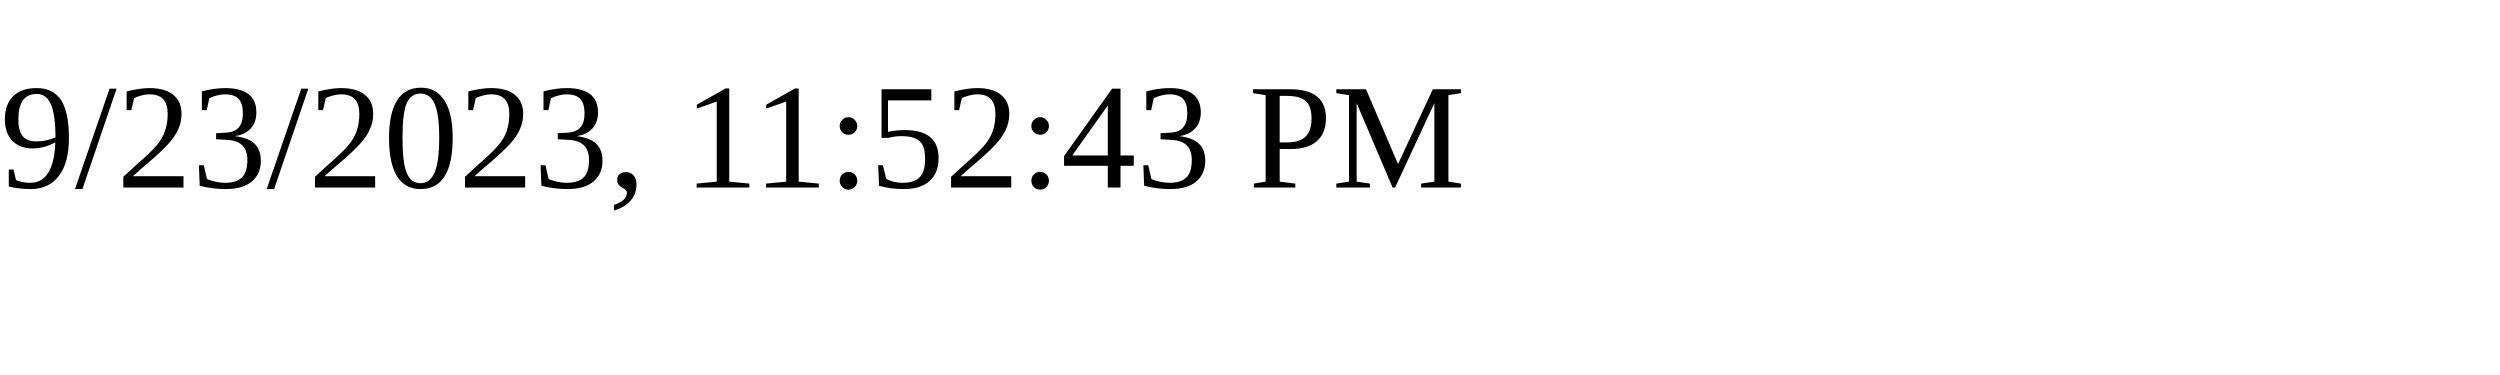
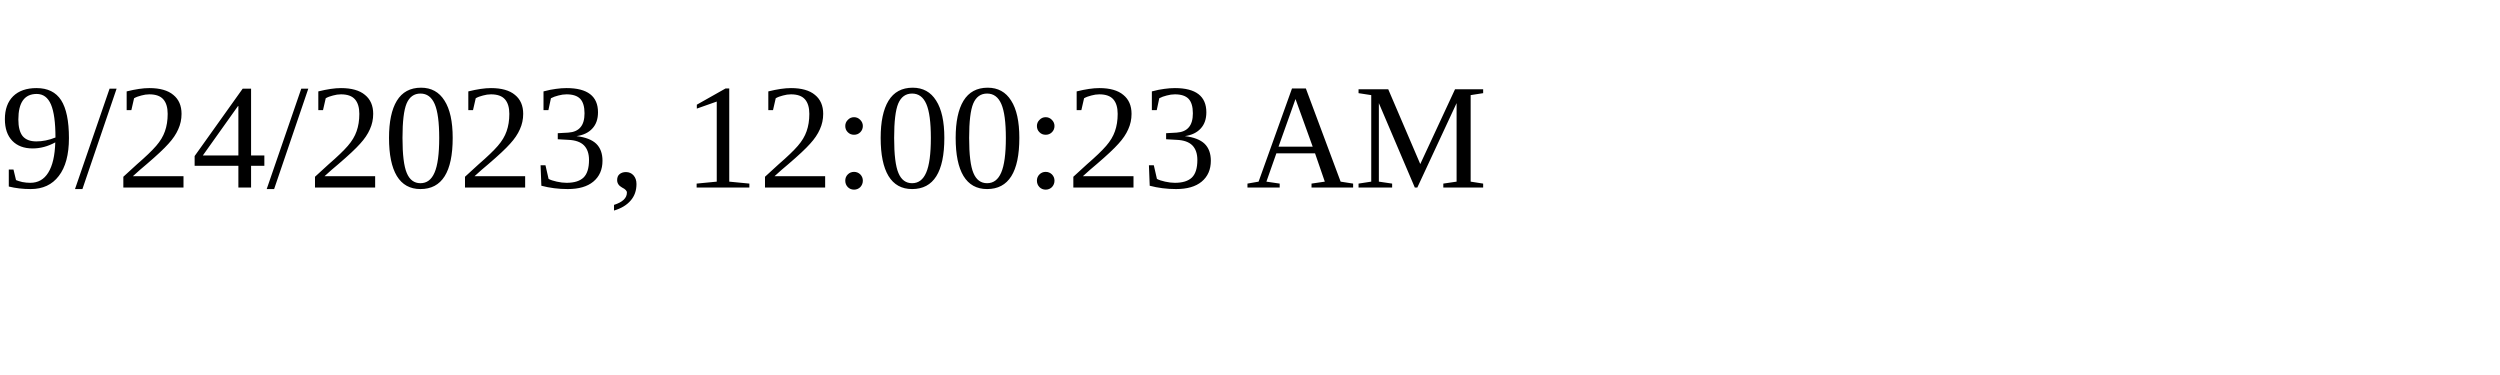
<svg xmlns="http://www.w3.org/2000/svg" height="30" width="200">
-   <text x="0" y="15">9/23/2023, 11:52:43 PM</text>
+   <text x="0" y="15">9/24/2023, 12:00:23 AM</text>
</svg>
